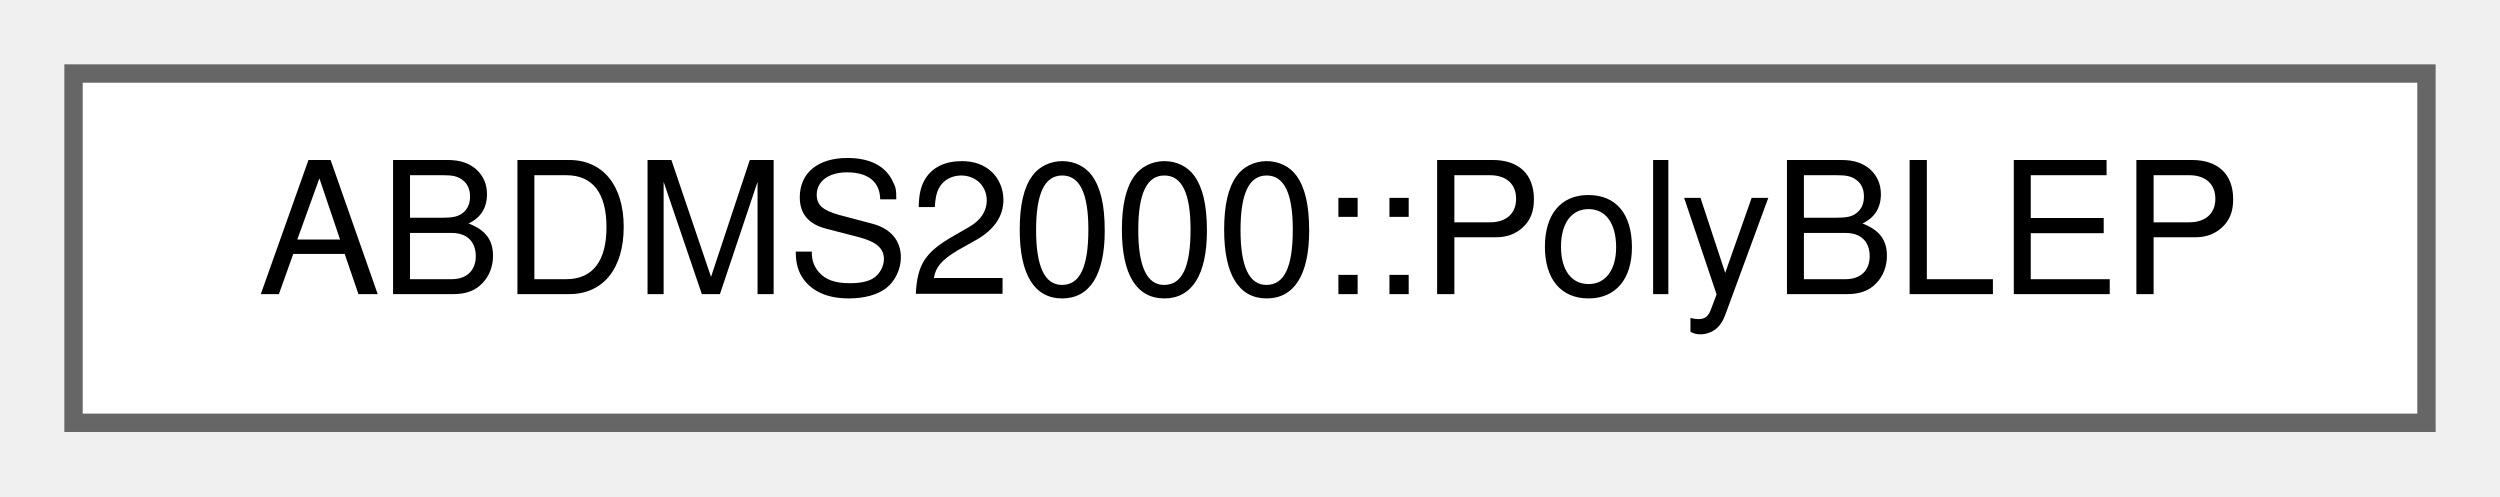
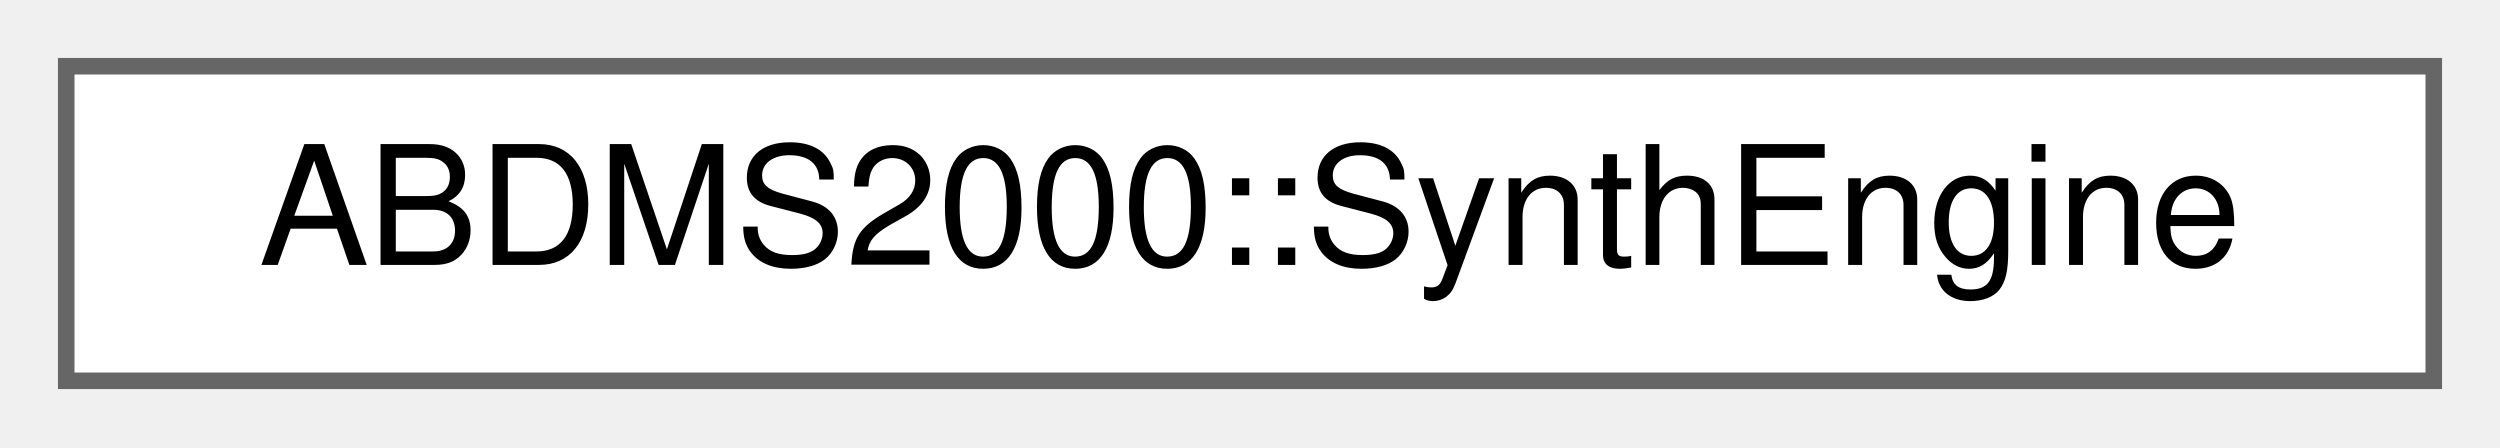
- <svg xmlns="http://www.w3.org/2000/svg" xmlns:xlink="http://www.w3.org/1999/xlink" width="136pt" height="27pt" viewBox="0.00 0.00 136.00 27.00">
+ <svg xmlns="http://www.w3.org/2000/svg" xmlns:xlink="http://www.w3.org/1999/xlink" width="151pt" height="27pt" viewBox="0.00 0.00 151.00 27.00">
  <g id="graph0" class="graph" transform="scale(1 1) rotate(0) translate(4 23)">
    <g id="Node000000" class="node">
      <g id="a_Node000000">
-         <a xlink:href="classABDMS2000_1_1PolyBLEP.html" target="_top" xlink:title="PolyBLEP (Polynomial Band-Limited Step) helper functions. Used for antialiased generation of Saw,...">
-           <polygon fill="white" stroke="#666666" points="128,-19 0,-19 0,0 128,0 128,-19" />
-           <text text-anchor="middle" x="64" y="-7" font-family="Helvetica,sans-Serif" font-size="10.00">ABDMS2000::PolyBLEP</text>
+         <a xlink:href="classABDMS2000_1_1SynthEngine.html" target="_top" xlink:title=" ">
+           <polygon fill="white" stroke="#666666" points="143,-19 0,-19 0,0 143,0 143,-19" />
+           <text text-anchor="middle" x="71.5" y="-7" font-family="Helvetica,sans-Serif" font-size="10.00">ABDMS2000::SynthEngine</text>
        </a>
      </g>
    </g>
  </g>
</svg>
